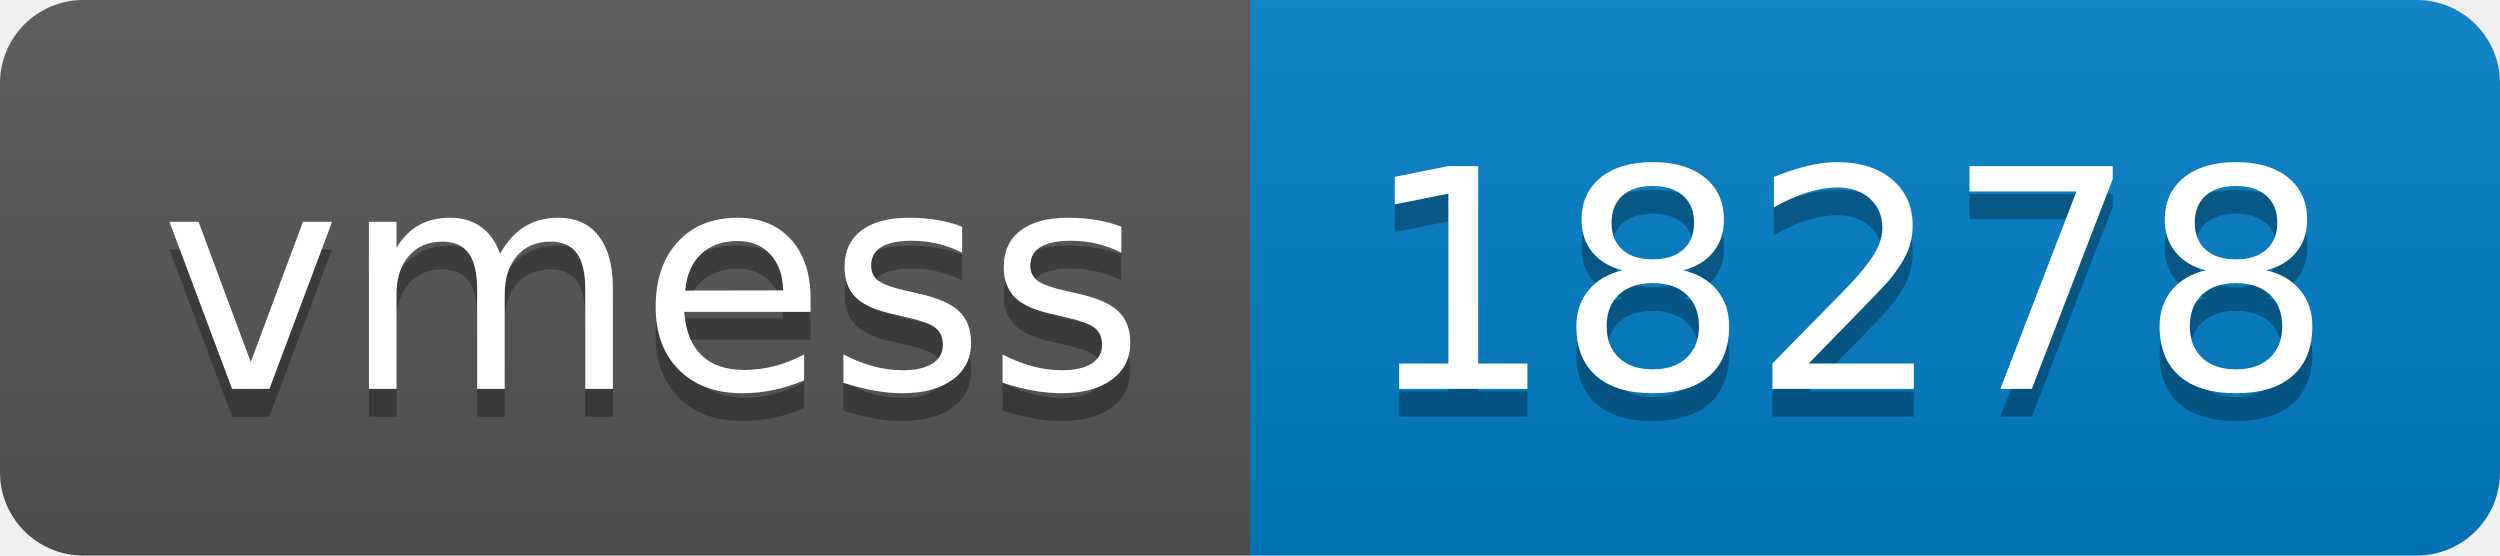
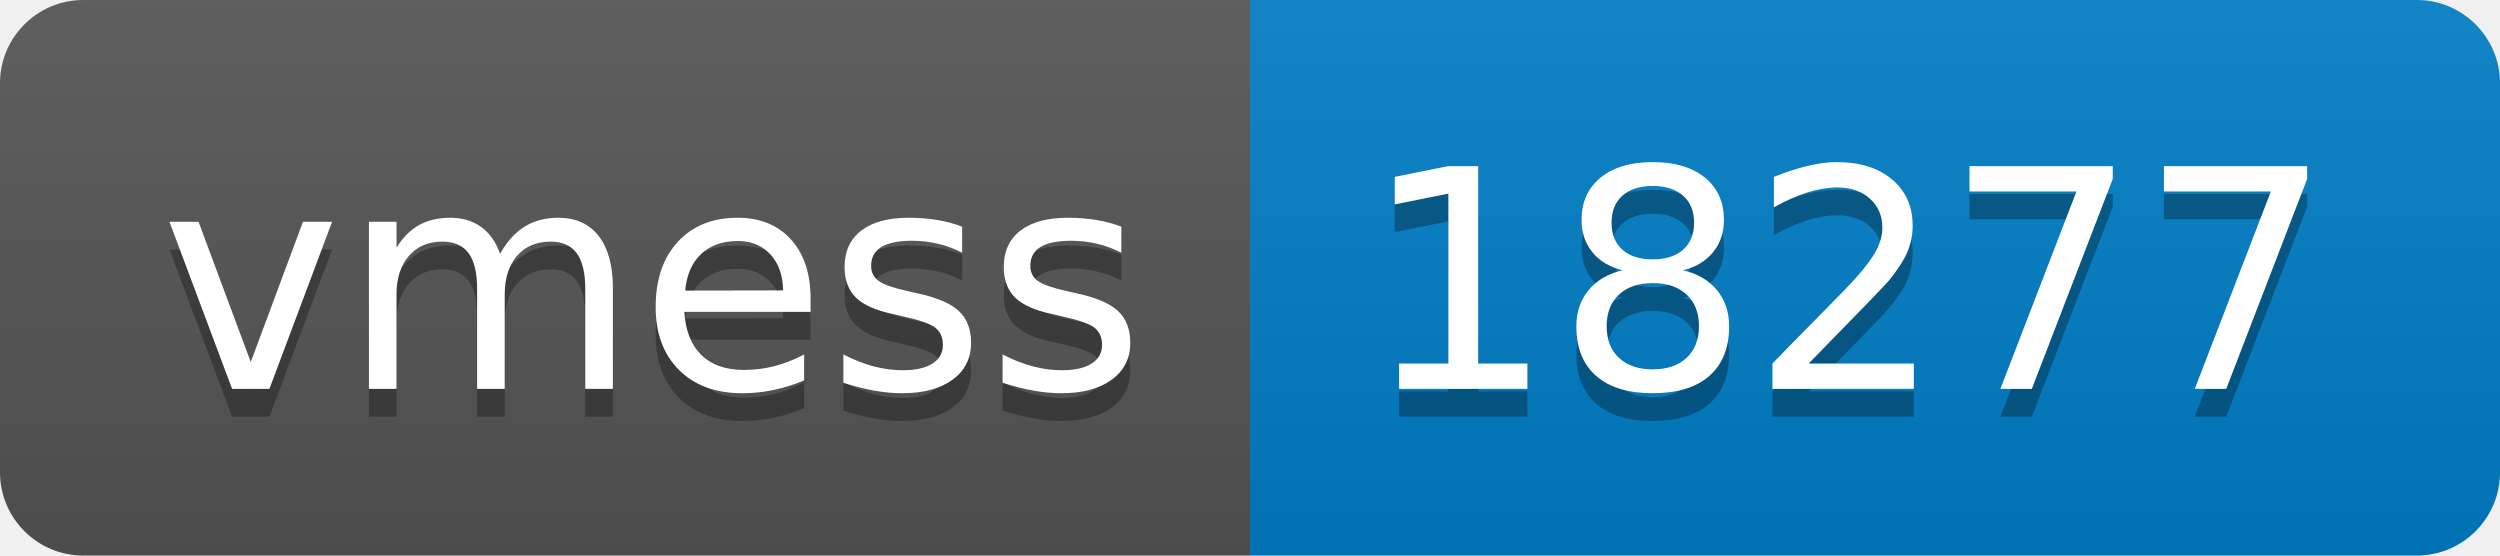
- <svg xmlns="http://www.w3.org/2000/svg" width="90" height="20" role="img" aria-label="vmess: 18278">
+ <svg xmlns="http://www.w3.org/2000/svg" width="90" height="20" role="img" aria-label="vmess: 18277">
  <linearGradient id="s" x2="0" y2="100%">
    <stop offset="0" stop-color="#bbb" stop-opacity=".1" />
    <stop offset="1" stop-opacity=".1" />
  </linearGradient>
  <clipPath id="r">
    <rect width="90" height="20" rx="3" fill="#fff" />
  </clipPath>
  <g clip-path="url(#r)">
    <rect width="45" height="20" fill="#555" />
    <rect x="45" width="45" height="20" fill="#007ec6" />
    <rect width="90" height="20" fill="url(#s)" />
  </g>
  <g fill="#fff" text-anchor="middle" font-family="Verdana,Geneva,DejaVu Sans,sans-serif" text-rendering="geometricPrecision" font-size="110">
    <text aria-hidden="true" x="235" y="150" fill="#010101" fill-opacity=".3" transform="scale(.1)" textLength="350">vmess</text>
    <text x="235" y="140" transform="scale(.1)" fill="#fff" textLength="350">vmess</text>
-     <text aria-hidden="true" x="665" y="150" fill="#010101" fill-opacity=".3" transform="scale(.1)" textLength="350">18278</text>
-     <text x="665" y="140" transform="scale(.1)" fill="#fff" textLength="350">18278</text>
+     <text aria-hidden="true" x="665" y="150" fill="#010101" fill-opacity=".3" transform="scale(.1)" textLength="350">18277</text>
+     <text x="665" y="140" transform="scale(.1)" fill="#fff" textLength="350">18277</text>
  </g>
</svg>
